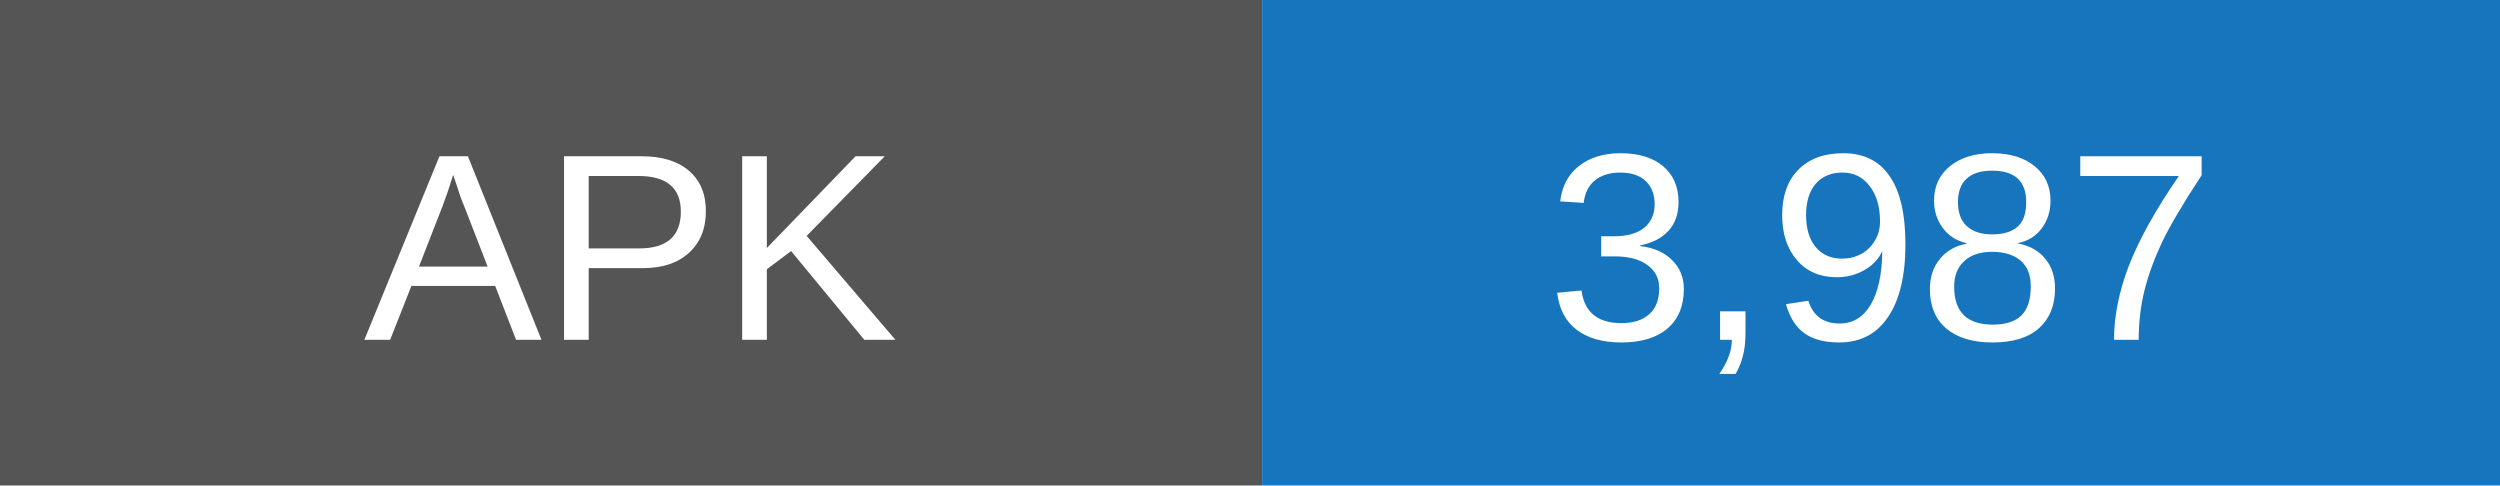
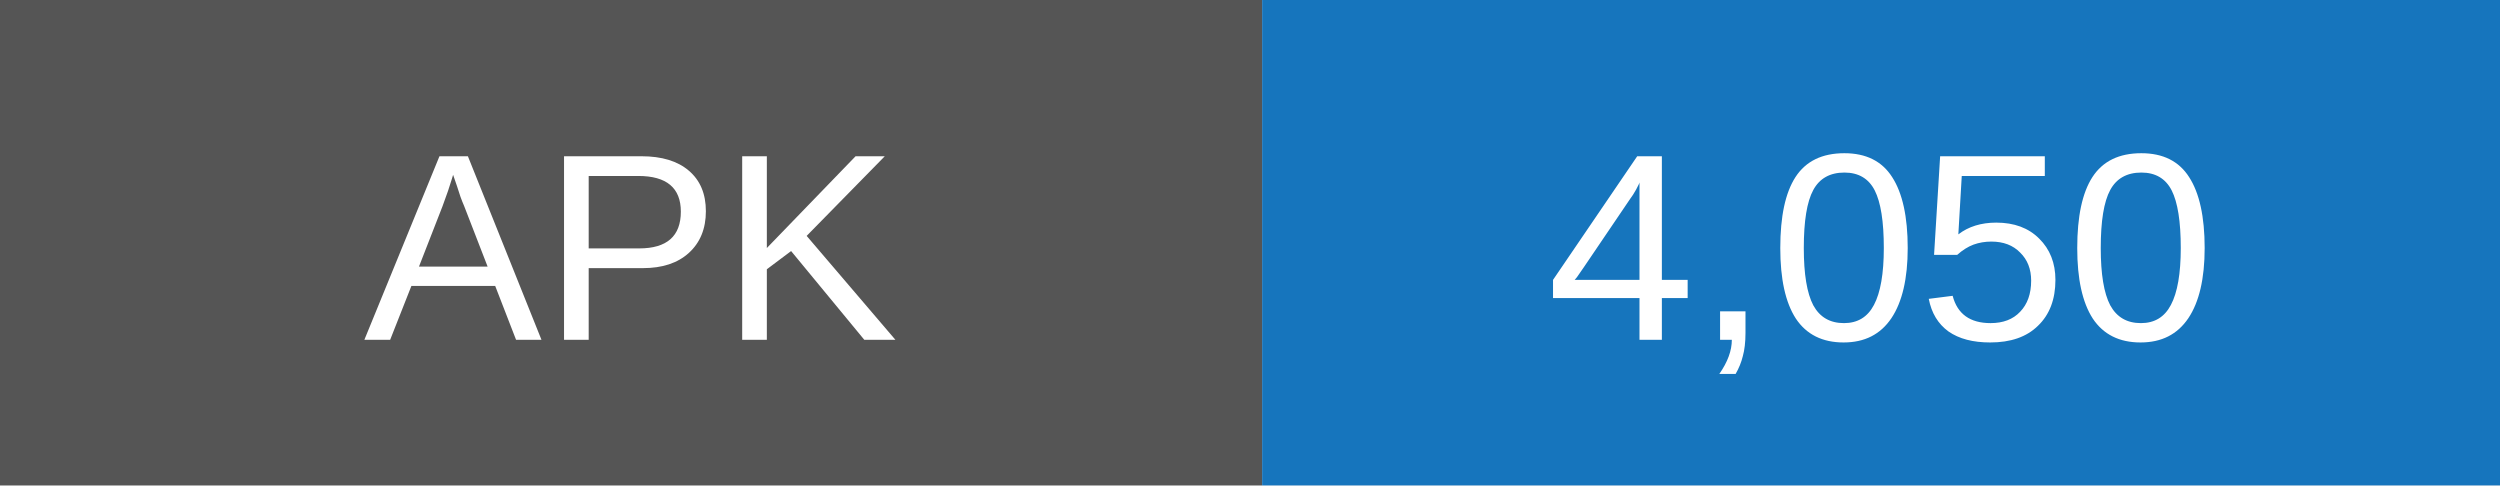
- <svg xmlns="http://www.w3.org/2000/svg" width="103" height="20" role="img" aria-label="APK downloads: 3987">
+ <svg xmlns="http://www.w3.org/2000/svg" width="103" height="20" role="img" aria-label="APK downloads: 4050">
  <rect width="52" height="20" fill="#555" />
  <rect x="52" width="51" height="20" fill="#1675bd" />
  <g fill="white" text-anchor="middle" font-family="Arial,sans-serif" font-size="11">
    <text x="26" y="14">APK</text>
-     <text x="77.5" y="14">3,987</text>
+     <text x="77.5" y="14">4,050</text>
  </g>
</svg>
